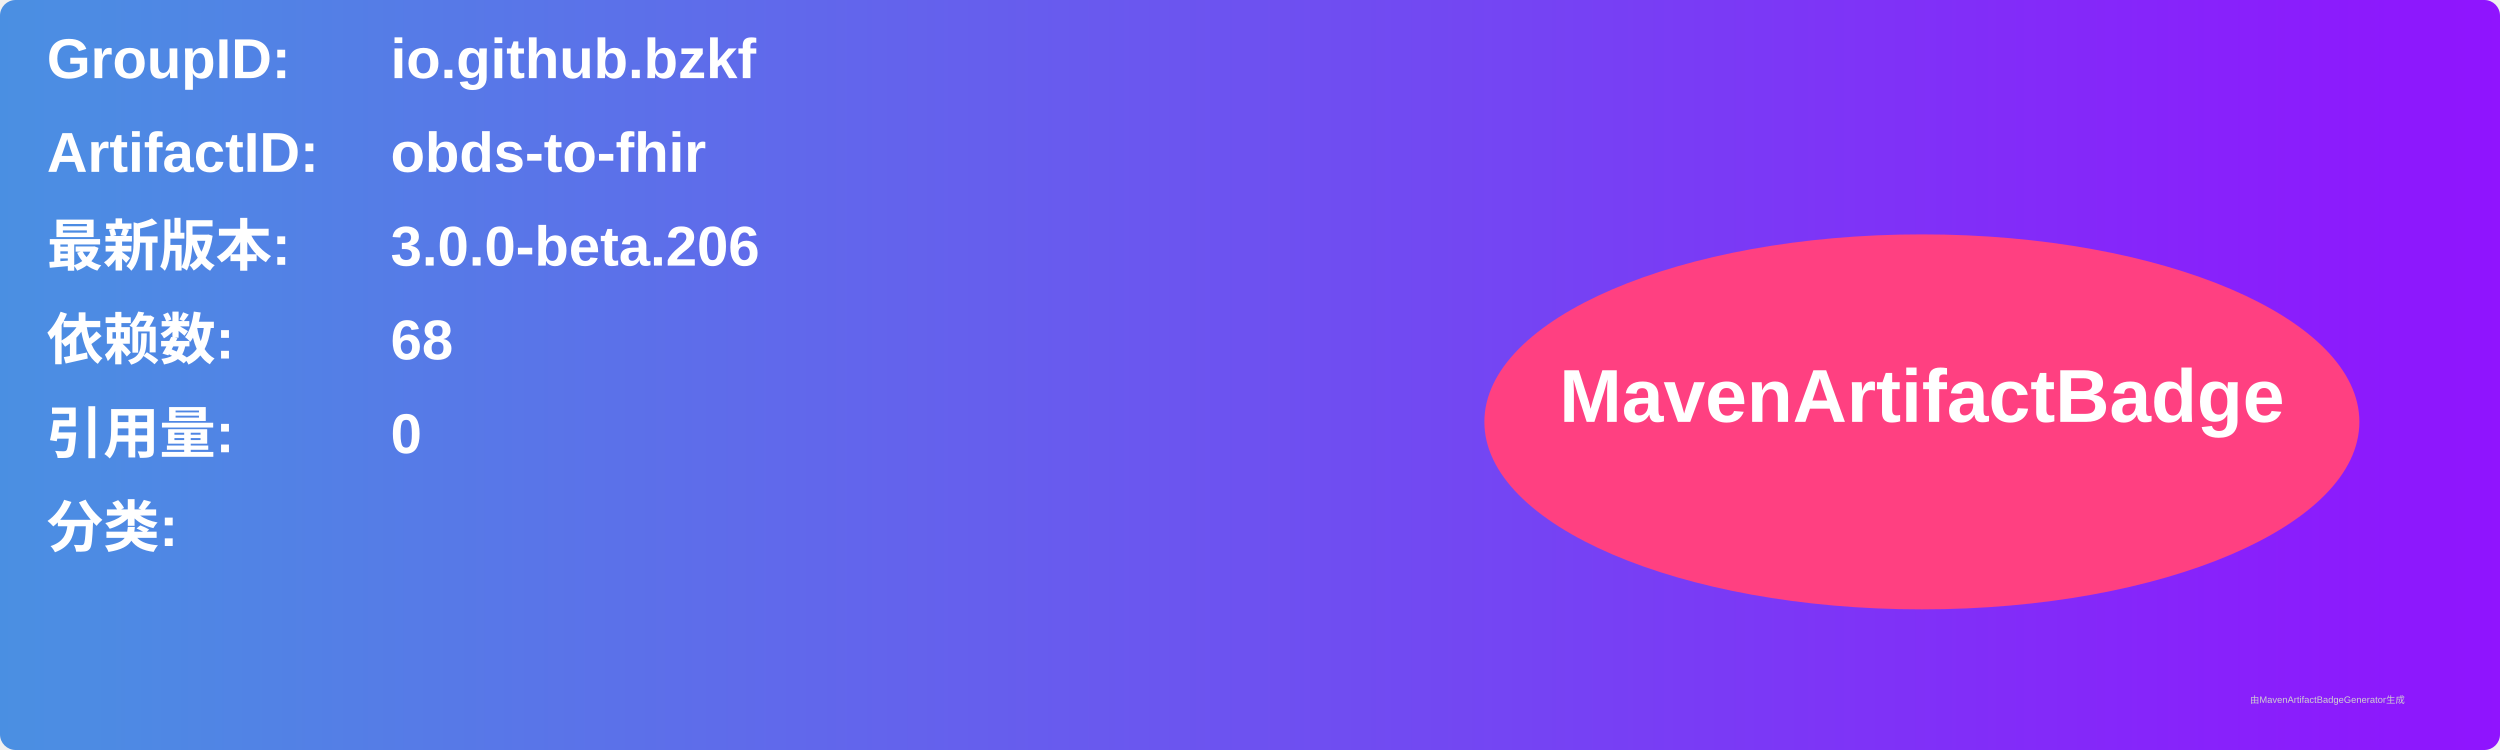
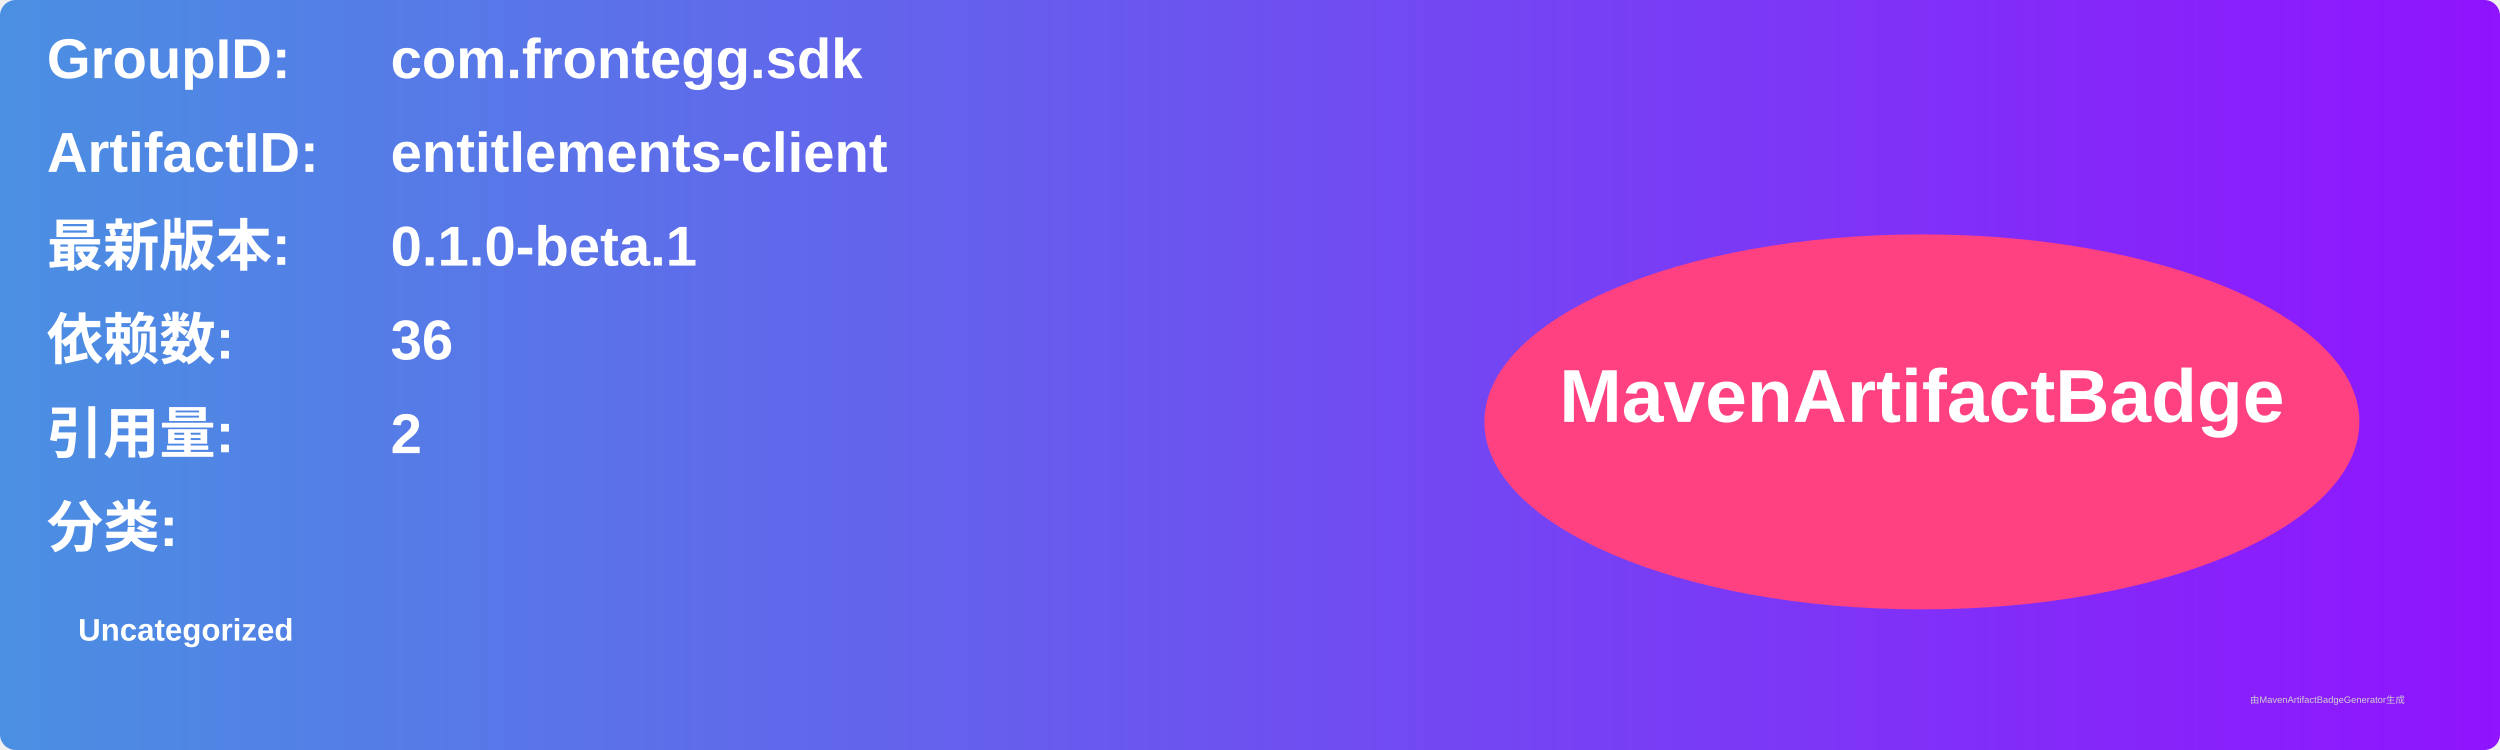
<svg xmlns="http://www.w3.org/2000/svg" width="800" height="240" viewBox="0 0 800 240">
  <linearGradient id="grad" x1="0%" y1="0%" x2="100%" y2="0%">
    <stop offset="0%" stop-color="#4a90e2" />
    <stop offset="100%" stop-color="#9013fe" />
  </linearGradient>
  <rect width="100%" height="100%" rx="5" ry="5" fill="url(#grad)" />
  <g transform="translate(15, 15)">
    <text x="0" y="10" font-family="Arial" font-size="18" fill="white" font-weight="bold" width="260">GroupID:</text>
-     <text x="110" y="10" font-family="Arial" font-size="18" fill="white" font-weight="bold" width="460">io.github.bzkf</text>
+     <text x="110" y="10" font-family="Arial" font-size="18" fill="white" font-weight="bold" width="460">com.frontegg.sdk</text>
    <text x="0" y="40" font-family="Arial" font-size="18" fill="white" font-weight="bold" width="260">ArtifactID:</text>
-     <text x="110" y="40" font-family="Arial" font-size="18" fill="white" font-weight="bold" width="460">obds-to-fhir</text>
+     <text x="110" y="40" font-family="Arial" font-size="18" fill="white" font-weight="bold" width="460">entitlements-client</text>
    <text x="0" y="70" font-family="Arial" font-size="18" fill="white" font-weight="bold">最新版本:</text>
    <text x="110" y="70" font-family="Arial" font-size="18" fill="white" font-weight="bold">
-       <tspan font-weight="bold">3.0.0-beta.206</tspan>
+       <tspan font-weight="bold">0.1.0-beta.1</tspan>
    </text>
    <text x="0" y="100" font-family="Arial" font-size="18" fill="white" font-weight="bold">依赖数: </text>
    <text x="110" y="100" font-family="Arial" font-size="18" fill="white">
-       <tspan font-weight="bold">68</tspan>
+       <tspan font-weight="bold">36</tspan>
    </text>
    <text x="0" y="130" font-family="Arial" font-size="18" fill="white" font-weight="bold">引用量: </text>
    <text x="110" y="130" font-family="Arial" font-size="18" fill="white">
-       <tspan font-weight="bold">0</tspan>
+       <tspan font-weight="bold">2</tspan>
    </text>
    <text x="0" y="160" font-family="Arial" font-size="18" fill="white" font-weight="bold">分类:</text>
    <text x="10" y="190" font-family="Arial" font-size="10" fill="white">
-       <tspan font-weight="bold" />
+       <tspan font-weight="bold">Uncategorized</tspan>
    </text>
    <ellipse cx="600" cy="120" rx="140" ry="60" fill="#ff4081" />
    <text x="600" y="120" text-anchor="middle" font-family="Arial" font-size="24" fill="white" font-weight="bold">MavenArtifactBadge</text>
  </g>
  <text x="720" y="225" font-family="Arial" font-size="3" fill="#d0d0d0">由MavenArtifactBadgeGenerator生成</text>
</svg>
